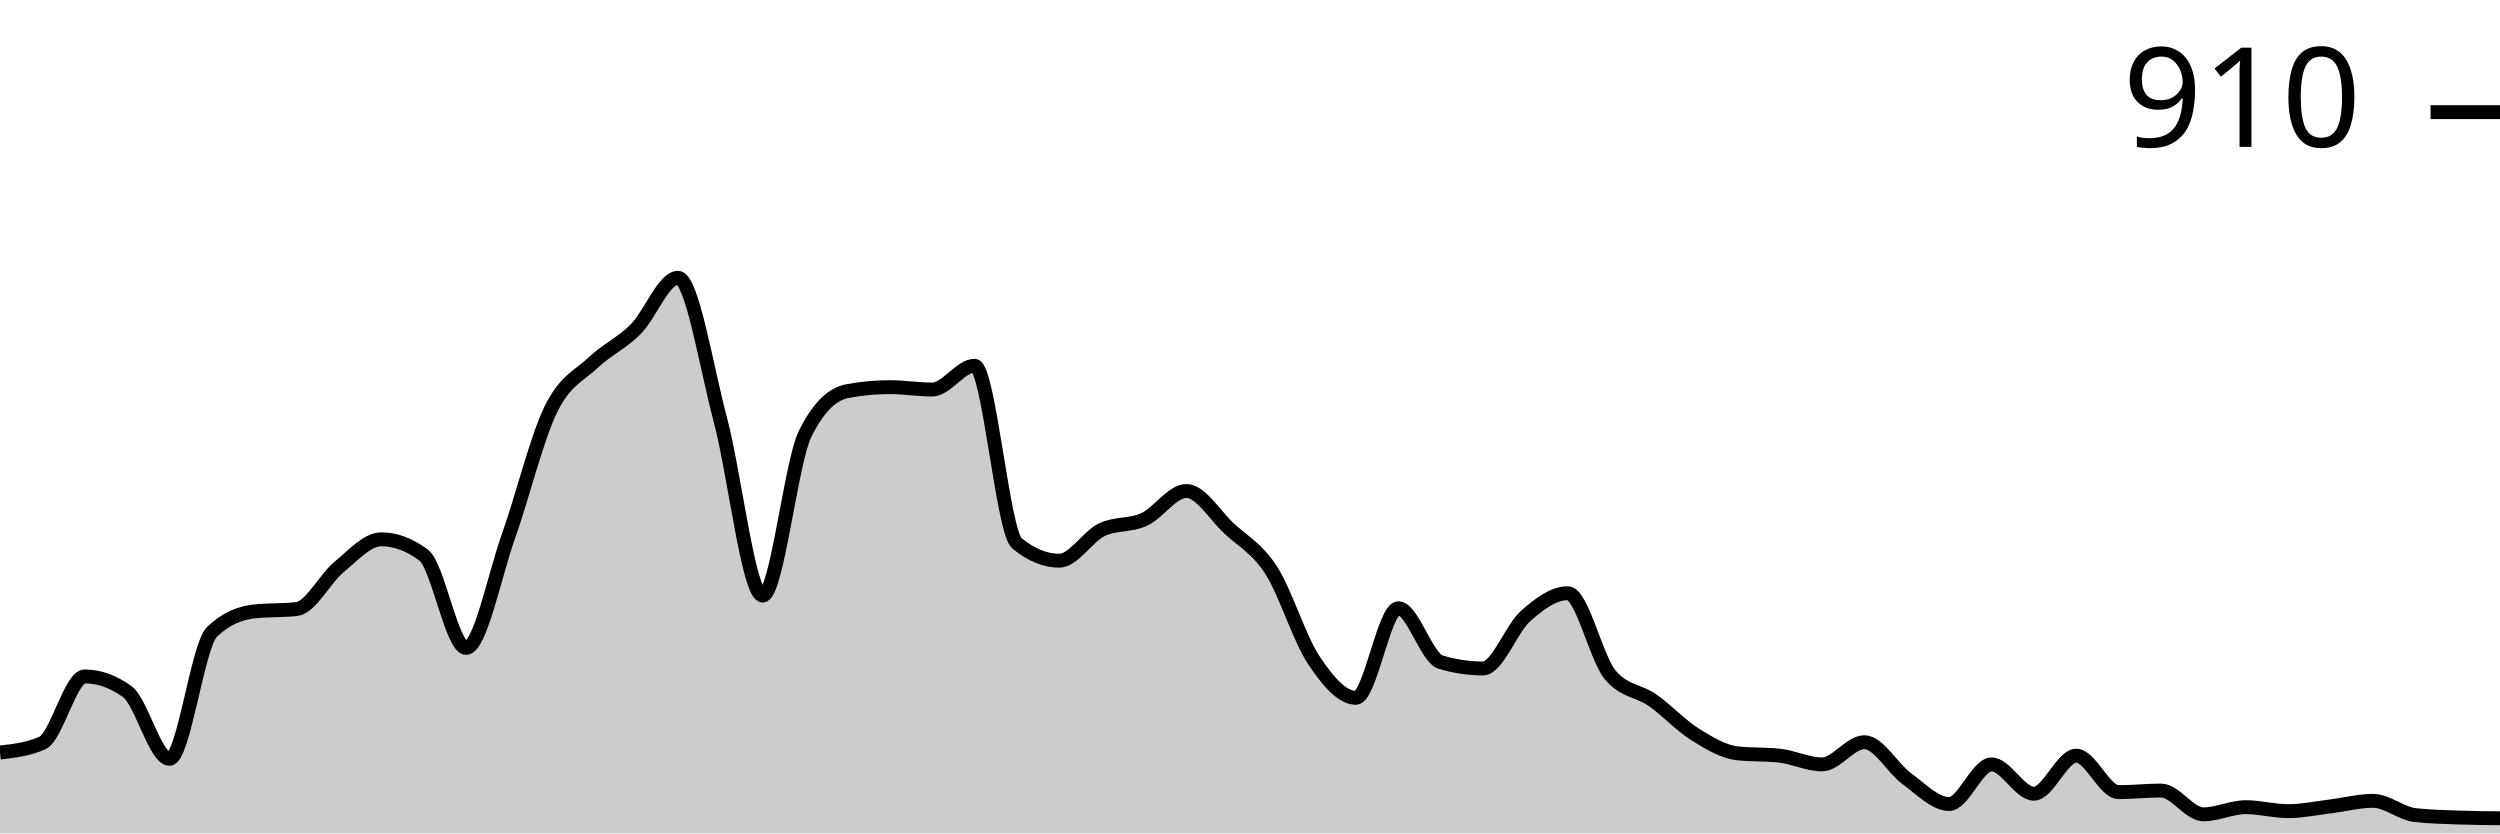
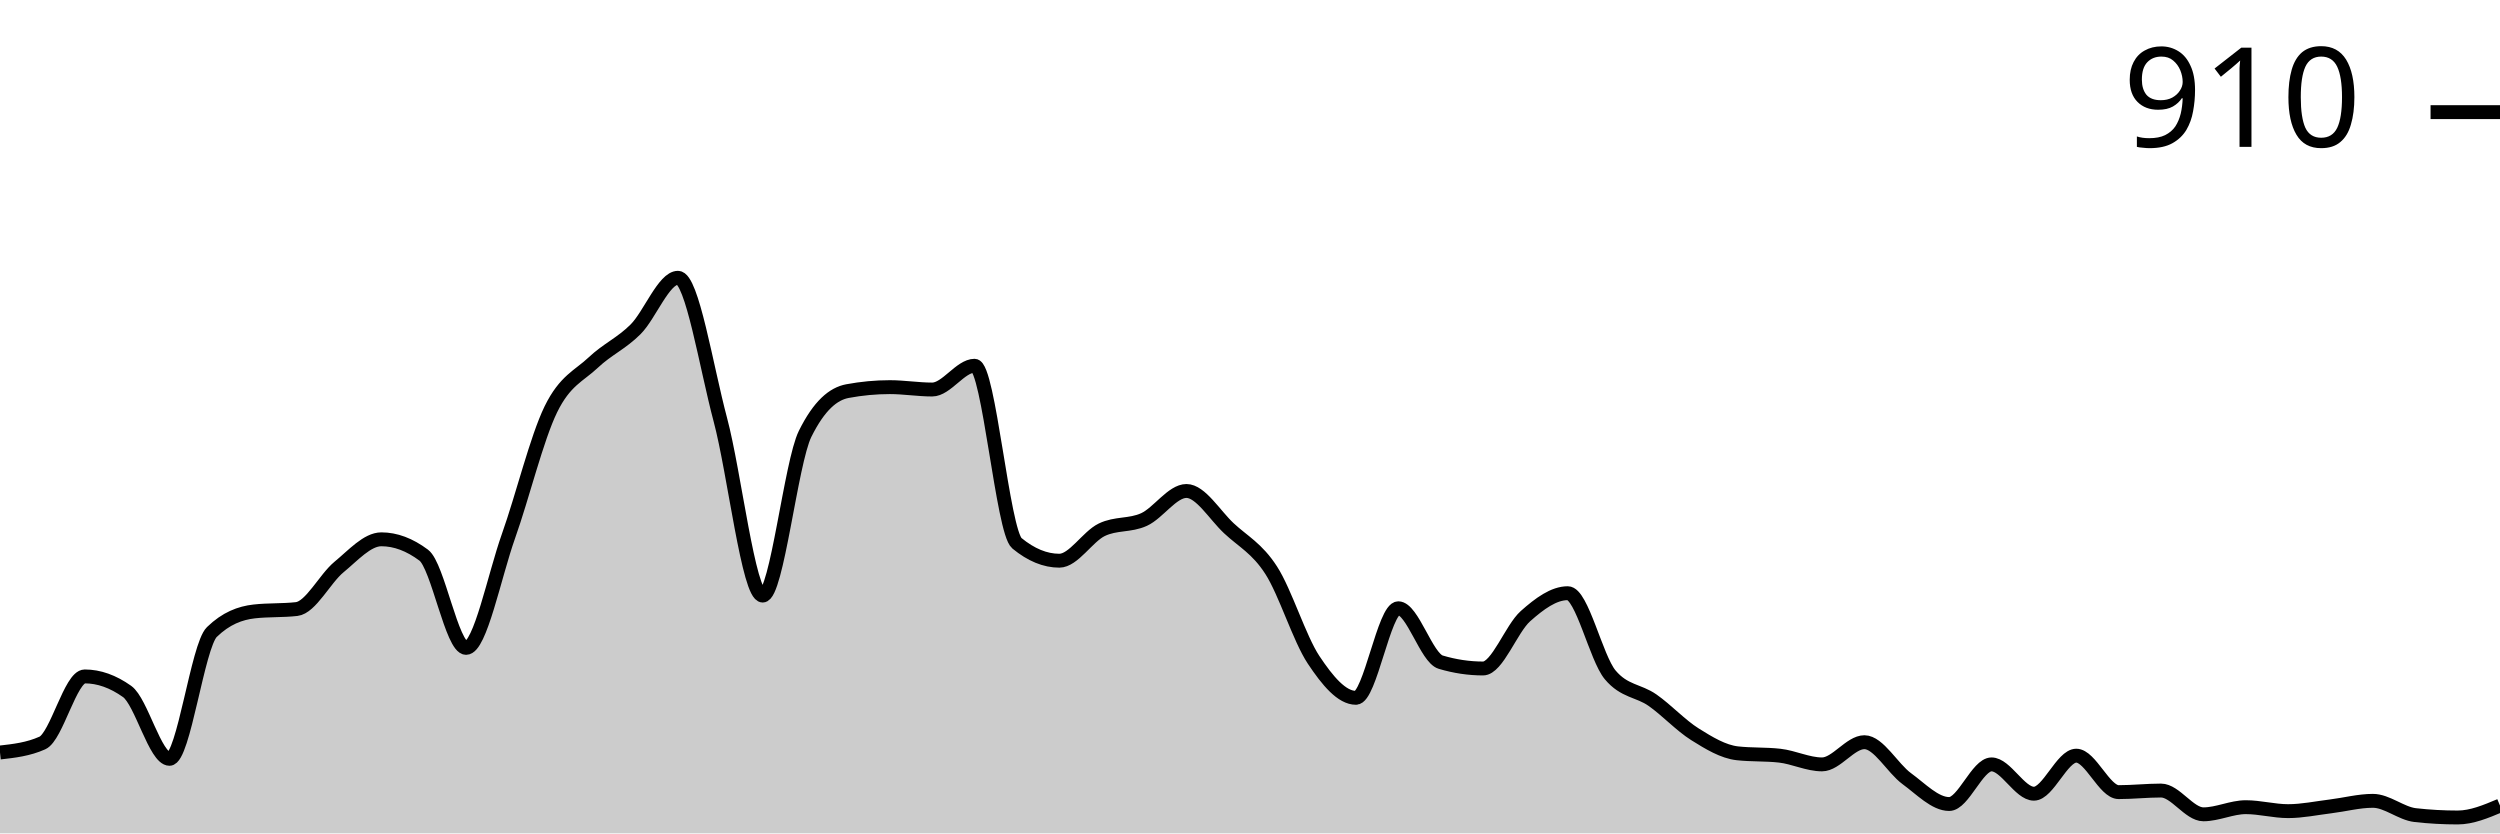
<svg xmlns="http://www.w3.org/2000/svg" viewBox="0 0 180 60">
  <g transform="translate(0,20)">
-     <path class="area" fill="rgba(0, 0, 0, 0.2)" d="M0,34.18C1.017,34.066,2.034,33.951,3.051,33.495C4.068,33.039,5.085,28.702,6.102,28.702C7.119,28.702,8.136,29.063,9.153,29.786C10.169,30.509,11.186,34.636,12.203,34.636C13.22,34.636,14.237,26.495,15.254,25.506C16.271,24.517,17.288,24.137,18.305,24.023C19.322,23.909,20.339,23.966,21.356,23.852C22.373,23.738,23.39,21.664,24.407,20.827C25.424,19.99,26.441,18.83,27.458,18.83C28.475,18.83,29.492,19.211,30.508,19.971C31.525,20.732,32.542,26.648,33.559,26.648C34.576,26.648,35.593,21.465,36.61,18.602C37.627,15.739,38.644,11.555,39.661,9.472C40.678,7.389,41.695,7.066,42.712,6.106C43.729,5.145,44.746,4.727,45.763,3.709C46.78,2.691,47.797,0,48.814,0C49.831,0,50.847,6.4,51.864,10.214C52.881,14.028,53.898,22.882,54.915,22.882C55.932,22.882,56.949,13.295,57.966,11.241C58.983,9.187,60,8.35,61.017,8.16C62.034,7.97,63.051,7.874,64.068,7.874C65.085,7.874,66.102,8.046,67.119,8.046C68.136,8.046,69.153,6.334,70.169,6.334C71.186,6.334,72.203,18.279,73.22,19.116C74.237,19.952,75.254,20.371,76.271,20.371C77.288,20.371,78.305,18.64,79.322,18.146C80.339,17.651,81.356,17.87,82.373,17.404C83.39,16.938,84.407,15.35,85.424,15.35C86.441,15.35,87.458,17.08,88.475,18.031C89.492,18.982,90.508,19.477,91.525,21.056C92.542,22.634,93.559,25.972,94.576,27.504C95.593,29.035,96.61,30.243,97.627,30.243C98.644,30.243,99.661,23.795,100.678,23.795C101.695,23.795,102.712,27.37,103.729,27.675C104.746,27.979,105.763,28.131,106.78,28.131C107.797,28.131,108.814,25.269,109.831,24.365C110.847,23.462,111.864,22.71,112.881,22.71C113.898,22.71,114.915,27.37,115.932,28.588C116.949,29.805,117.966,29.7,118.983,30.414C120,31.127,121.017,32.23,122.034,32.867C123.051,33.505,124.068,34.123,125.085,34.237C126.102,34.351,127.119,34.294,128.136,34.408C129.153,34.522,130.169,35.036,131.186,35.036C132.203,35.036,133.22,33.438,134.237,33.438C135.254,33.438,136.271,35.321,137.288,36.063C138.305,36.805,139.322,37.889,140.339,37.889C141.356,37.889,142.373,35.036,143.39,35.036C144.407,35.036,145.424,37.147,146.441,37.147C147.458,37.147,148.475,34.408,149.492,34.408C150.508,34.408,151.525,37.033,152.542,37.033C153.559,37.033,154.576,36.919,155.593,36.919C156.61,36.919,157.627,38.631,158.644,38.631C159.661,38.631,160.678,38.117,161.695,38.117C162.712,38.117,163.729,38.402,164.746,38.402C165.763,38.402,166.78,38.184,167.797,38.06C168.814,37.936,169.831,37.66,170.847,37.66C171.864,37.66,172.881,38.573,173.898,38.688C174.915,38.802,175.932,38.821,176.949,38.859C177.966,38.897,178.983,38.906,180,38.916L180,40C178.983,40,177.966,40,176.949,40C175.932,40,174.915,40,173.898,40C172.881,40,171.864,40,170.847,40C169.831,40,168.814,40,167.797,40C166.78,40,165.763,40,164.746,40C163.729,40,162.712,40,161.695,40C160.678,40,159.661,40,158.644,40C157.627,40,156.61,40,155.593,40C154.576,40,153.559,40,152.542,40C151.525,40,150.508,40,149.492,40C148.475,40,147.458,40,146.441,40C145.424,40,144.407,40,143.39,40C142.373,40,141.356,40,140.339,40C139.322,40,138.305,40,137.288,40C136.271,40,135.254,40,134.237,40C133.22,40,132.203,40,131.186,40C130.169,40,129.153,40,128.136,40C127.119,40,126.102,40,125.085,40C124.068,40,123.051,40,122.034,40C121.017,40,120,40,118.983,40C117.966,40,116.949,40,115.932,40C114.915,40,113.898,40,112.881,40C111.864,40,110.847,40,109.831,40C108.814,40,107.797,40,106.78,40C105.763,40,104.746,40,103.729,40C102.712,40,101.695,40,100.678,40C99.661,40,98.644,40,97.627,40C96.61,40,95.593,40,94.576,40C93.559,40,92.542,40,91.525,40C90.508,40,89.492,40,88.475,40C87.458,40,86.441,40,85.424,40C84.407,40,83.39,40,82.373,40C81.356,40,80.339,40,79.322,40C78.305,40,77.288,40,76.271,40C75.254,40,74.237,40,73.22,40C72.203,40,71.186,40,70.169,40C69.153,40,68.136,40,67.119,40C66.102,40,65.085,40,64.068,40C63.051,40,62.034,40,61.017,40C60,40,58.983,40,57.966,40C56.949,40,55.932,40,54.915,40C53.898,40,52.881,40,51.864,40C50.847,40,49.831,40,48.814,40C47.797,40,46.78,40,45.763,40C44.746,40,43.729,40,42.712,40C41.695,40,40.678,40,39.661,40C38.644,40,37.627,40,36.61,40C35.593,40,34.576,40,33.559,40C32.542,40,31.525,40,30.508,40C29.492,40,28.475,40,27.458,40C26.441,40,25.424,40,24.407,40C23.39,40,22.373,40,21.356,40C20.339,40,19.322,40,18.305,40C17.288,40,16.271,40,15.254,40C14.237,40,13.22,40,12.203,40C11.186,40,10.169,40,9.153,40C8.136,40,7.119,40,6.102,40C5.085,40,4.068,40,3.051,40C2.034,40,1.017,40,0,40Z" />
-     <path class="line" stroke="black" fill="none" d="M0,34.18C1.017,34.066,2.034,33.951,3.051,33.495C4.068,33.039,5.085,28.702,6.102,28.702C7.119,28.702,8.136,29.063,9.153,29.786C10.169,30.509,11.186,34.636,12.203,34.636C13.22,34.636,14.237,26.495,15.254,25.506C16.271,24.517,17.288,24.137,18.305,24.023C19.322,23.909,20.339,23.966,21.356,23.852C22.373,23.738,23.39,21.664,24.407,20.827C25.424,19.99,26.441,18.83,27.458,18.83C28.475,18.83,29.492,19.211,30.508,19.971C31.525,20.732,32.542,26.648,33.559,26.648C34.576,26.648,35.593,21.465,36.61,18.602C37.627,15.739,38.644,11.555,39.661,9.472C40.678,7.389,41.695,7.066,42.712,6.106C43.729,5.145,44.746,4.727,45.763,3.709C46.78,2.691,47.797,0,48.814,0C49.831,0,50.847,6.4,51.864,10.214C52.881,14.028,53.898,22.882,54.915,22.882C55.932,22.882,56.949,13.295,57.966,11.241C58.983,9.187,60,8.35,61.017,8.16C62.034,7.97,63.051,7.874,64.068,7.874C65.085,7.874,66.102,8.046,67.119,8.046C68.136,8.046,69.153,6.334,70.169,6.334C71.186,6.334,72.203,18.279,73.22,19.116C74.237,19.952,75.254,20.371,76.271,20.371C77.288,20.371,78.305,18.64,79.322,18.146C80.339,17.651,81.356,17.87,82.373,17.404C83.39,16.938,84.407,15.35,85.424,15.35C86.441,15.35,87.458,17.08,88.475,18.031C89.492,18.982,90.508,19.477,91.525,21.056C92.542,22.634,93.559,25.972,94.576,27.504C95.593,29.035,96.61,30.243,97.627,30.243C98.644,30.243,99.661,23.795,100.678,23.795C101.695,23.795,102.712,27.37,103.729,27.675C104.746,27.979,105.763,28.131,106.78,28.131C107.797,28.131,108.814,25.269,109.831,24.365C110.847,23.462,111.864,22.71,112.881,22.71C113.898,22.71,114.915,27.37,115.932,28.588C116.949,29.805,117.966,29.7,118.983,30.414C120,31.127,121.017,32.23,122.034,32.867C123.051,33.505,124.068,34.123,125.085,34.237C126.102,34.351,127.119,34.294,128.136,34.408C129.153,34.522,130.169,35.036,131.186,35.036C132.203,35.036,133.22,33.438,134.237,33.438C135.254,33.438,136.271,35.321,137.288,36.063C138.305,36.805,139.322,37.889,140.339,37.889C141.356,37.889,142.373,35.036,143.39,35.036C144.407,35.036,145.424,37.147,146.441,37.147C147.458,37.147,148.475,34.408,149.492,34.408C150.508,34.408,151.525,37.033,152.542,37.033C153.559,37.033,154.576,36.919,155.593,36.919C156.61,36.919,157.627,38.631,158.644,38.631C159.661,38.631,160.678,38.117,161.695,38.117C162.712,38.117,163.729,38.402,164.746,38.402C165.763,38.402,166.78,38.184,167.797,38.06C168.814,37.936,169.831,37.66,170.847,37.66C171.864,37.66,172.881,38.573,173.898,38.688C174.915,38.802,175.932,38.821,176.949,38.859C177.966,38.897,178.983,38.906,180,38.916" />
+     <path class="area" fill="rgba(0, 0, 0, 0.2)" d="M0,34.18C1.017,34.066,2.034,33.951,3.051,33.495C4.068,33.039,5.085,28.702,6.102,28.702C7.119,28.702,8.136,29.063,9.153,29.786C10.169,30.509,11.186,34.636,12.203,34.636C13.22,34.636,14.237,26.495,15.254,25.506C16.271,24.517,17.288,24.137,18.305,24.023C19.322,23.909,20.339,23.966,21.356,23.852C22.373,23.738,23.39,21.664,24.407,20.827C25.424,19.99,26.441,18.83,27.458,18.83C28.475,18.83,29.492,19.211,30.508,19.971C31.525,20.732,32.542,26.648,33.559,26.648C34.576,26.648,35.593,21.465,36.61,18.602C37.627,15.739,38.644,11.555,39.661,9.472C40.678,7.389,41.695,7.066,42.712,6.106C43.729,5.145,44.746,4.727,45.763,3.709C46.78,2.691,47.797,0,48.814,0C49.831,0,50.847,6.4,51.864,10.214C52.881,14.028,53.898,22.882,54.915,22.882C55.932,22.882,56.949,13.295,57.966,11.241C58.983,9.187,60,8.35,61.017,8.16C62.034,7.97,63.051,7.874,64.068,7.874C65.085,7.874,66.102,8.046,67.119,8.046C68.136,8.046,69.153,6.334,70.169,6.334C71.186,6.334,72.203,18.279,73.22,19.116C74.237,19.952,75.254,20.371,76.271,20.371C77.288,20.371,78.305,18.64,79.322,18.146C80.339,17.651,81.356,17.87,82.373,17.404C83.39,16.938,84.407,15.35,85.424,15.35C86.441,15.35,87.458,17.08,88.475,18.031C89.492,18.982,90.508,19.477,91.525,21.056C92.542,22.634,93.559,25.972,94.576,27.504C95.593,29.035,96.61,30.243,97.627,30.243C98.644,30.243,99.661,23.795,100.678,23.795C101.695,23.795,102.712,27.37,103.729,27.675C104.746,27.979,105.763,28.131,106.78,28.131C107.797,28.131,108.814,25.269,109.831,24.365C110.847,23.462,111.864,22.71,112.881,22.71C113.898,22.71,114.915,27.37,115.932,28.588C116.949,29.805,117.966,29.7,118.983,30.414C120,31.127,121.017,32.23,122.034,32.867C123.051,33.505,124.068,34.123,125.085,34.237C126.102,34.351,127.119,34.294,128.136,34.408C129.153,34.522,130.169,35.036,131.186,35.036C132.203,35.036,133.22,33.438,134.237,33.438C135.254,33.438,136.271,35.321,137.288,36.063C138.305,36.805,139.322,37.889,140.339,37.889C141.356,37.889,142.373,35.036,143.39,35.036C144.407,35.036,145.424,37.147,146.441,37.147C147.458,37.147,148.475,34.408,149.492,34.408C150.508,34.408,151.525,37.033,152.542,37.033C153.559,37.033,154.576,36.919,155.593,36.919C156.61,36.919,157.627,38.631,158.644,38.631C159.661,38.631,160.678,38.117,161.695,38.117C162.712,38.117,163.729,38.402,164.746,38.402C165.763,38.402,166.78,38.184,167.797,38.06C168.814,37.936,169.831,37.66,170.847,37.66C171.864,37.66,172.881,38.573,173.898,38.688C174.915,38.802,175.932,38.859,176.949,38.859C177.966,38.859,178.983,38.431,180,38.003L180,40C178.983,40,177.966,40,176.949,40C175.932,40,174.915,40,173.898,40C172.881,40,171.864,40,170.847,40C169.831,40,168.814,40,167.797,40C166.78,40,165.763,40,164.746,40C163.729,40,162.712,40,161.695,40C160.678,40,159.661,40,158.644,40C157.627,40,156.61,40,155.593,40C154.576,40,153.559,40,152.542,40C151.525,40,150.508,40,149.492,40C148.475,40,147.458,40,146.441,40C145.424,40,144.407,40,143.39,40C142.373,40,141.356,40,140.339,40C139.322,40,138.305,40,137.288,40C136.271,40,135.254,40,134.237,40C133.22,40,132.203,40,131.186,40C130.169,40,129.153,40,128.136,40C127.119,40,126.102,40,125.085,40C124.068,40,123.051,40,122.034,40C121.017,40,120,40,118.983,40C117.966,40,116.949,40,115.932,40C114.915,40,113.898,40,112.881,40C111.864,40,110.847,40,109.831,40C108.814,40,107.797,40,106.78,40C105.763,40,104.746,40,103.729,40C102.712,40,101.695,40,100.678,40C99.661,40,98.644,40,97.627,40C96.61,40,95.593,40,94.576,40C93.559,40,92.542,40,91.525,40C90.508,40,89.492,40,88.475,40C87.458,40,86.441,40,85.424,40C84.407,40,83.39,40,82.373,40C81.356,40,80.339,40,79.322,40C78.305,40,77.288,40,76.271,40C75.254,40,74.237,40,73.22,40C72.203,40,71.186,40,70.169,40C69.153,40,68.136,40,67.119,40C66.102,40,65.085,40,64.068,40C63.051,40,62.034,40,61.017,40C60,40,58.983,40,57.966,40C56.949,40,55.932,40,54.915,40C53.898,40,52.881,40,51.864,40C50.847,40,49.831,40,48.814,40C47.797,40,46.78,40,45.763,40C44.746,40,43.729,40,42.712,40C41.695,40,40.678,40,39.661,40C38.644,40,37.627,40,36.61,40C35.593,40,34.576,40,33.559,40C32.542,40,31.525,40,30.508,40C29.492,40,28.475,40,27.458,40C26.441,40,25.424,40,24.407,40C23.39,40,22.373,40,21.356,40C20.339,40,19.322,40,18.305,40C17.288,40,16.271,40,15.254,40C14.237,40,13.22,40,12.203,40C11.186,40,10.169,40,9.153,40C8.136,40,7.119,40,6.102,40C5.085,40,4.068,40,3.051,40C2.034,40,1.017,40,0,40Z" />
+     <path class="line" stroke="black" fill="none" d="M0,34.18C1.017,34.066,2.034,33.951,3.051,33.495C4.068,33.039,5.085,28.702,6.102,28.702C7.119,28.702,8.136,29.063,9.153,29.786C10.169,30.509,11.186,34.636,12.203,34.636C13.22,34.636,14.237,26.495,15.254,25.506C16.271,24.517,17.288,24.137,18.305,24.023C19.322,23.909,20.339,23.966,21.356,23.852C22.373,23.738,23.39,21.664,24.407,20.827C25.424,19.99,26.441,18.83,27.458,18.83C28.475,18.83,29.492,19.211,30.508,19.971C31.525,20.732,32.542,26.648,33.559,26.648C34.576,26.648,35.593,21.465,36.61,18.602C37.627,15.739,38.644,11.555,39.661,9.472C40.678,7.389,41.695,7.066,42.712,6.106C43.729,5.145,44.746,4.727,45.763,3.709C46.78,2.691,47.797,0,48.814,0C49.831,0,50.847,6.4,51.864,10.214C52.881,14.028,53.898,22.882,54.915,22.882C55.932,22.882,56.949,13.295,57.966,11.241C58.983,9.187,60,8.35,61.017,8.16C62.034,7.97,63.051,7.874,64.068,7.874C65.085,7.874,66.102,8.046,67.119,8.046C68.136,8.046,69.153,6.334,70.169,6.334C71.186,6.334,72.203,18.279,73.22,19.116C74.237,19.952,75.254,20.371,76.271,20.371C77.288,20.371,78.305,18.64,79.322,18.146C80.339,17.651,81.356,17.87,82.373,17.404C83.39,16.938,84.407,15.35,85.424,15.35C86.441,15.35,87.458,17.08,88.475,18.031C89.492,18.982,90.508,19.477,91.525,21.056C92.542,22.634,93.559,25.972,94.576,27.504C95.593,29.035,96.61,30.243,97.627,30.243C98.644,30.243,99.661,23.795,100.678,23.795C101.695,23.795,102.712,27.37,103.729,27.675C104.746,27.979,105.763,28.131,106.78,28.131C107.797,28.131,108.814,25.269,109.831,24.365C110.847,23.462,111.864,22.71,112.881,22.71C113.898,22.71,114.915,27.37,115.932,28.588C116.949,29.805,117.966,29.7,118.983,30.414C120,31.127,121.017,32.23,122.034,32.867C123.051,33.505,124.068,34.123,125.085,34.237C126.102,34.351,127.119,34.294,128.136,34.408C129.153,34.522,130.169,35.036,131.186,35.036C132.203,35.036,133.22,33.438,134.237,33.438C135.254,33.438,136.271,35.321,137.288,36.063C138.305,36.805,139.322,37.889,140.339,37.889C141.356,37.889,142.373,35.036,143.39,35.036C144.407,35.036,145.424,37.147,146.441,37.147C147.458,37.147,148.475,34.408,149.492,34.408C150.508,34.408,151.525,37.033,152.542,37.033C153.559,37.033,154.576,36.919,155.593,36.919C156.61,36.919,157.627,38.631,158.644,38.631C159.661,38.631,160.678,38.117,161.695,38.117C162.712,38.117,163.729,38.402,164.746,38.402C165.763,38.402,166.78,38.184,167.797,38.06C168.814,37.936,169.831,37.66,170.847,37.66C171.864,37.66,172.881,38.573,173.898,38.688C174.915,38.802,175.932,38.859,176.949,38.859C177.966,38.859,178.983,38.431,180,38.003" />
    <path class="axis-ceiling" stroke-width="1" stroke="black" fill="none" d="M175,-11.926L180,-11.926" />
    <text class="axis-ceiling-label" font-family="sans-serif" text-anchor="end" font-size="10px" x="170" y="-9.426">910</text>
  </g>
</svg>
